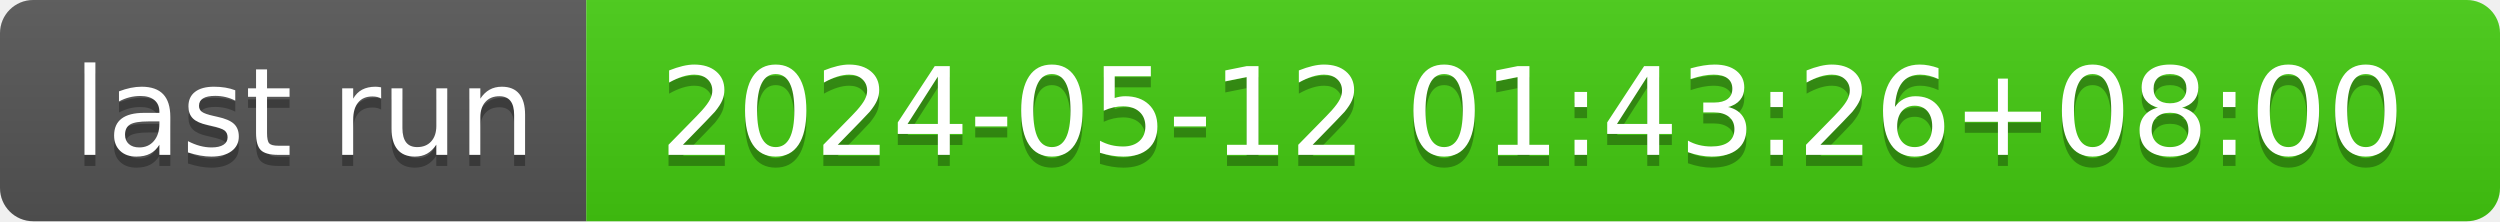
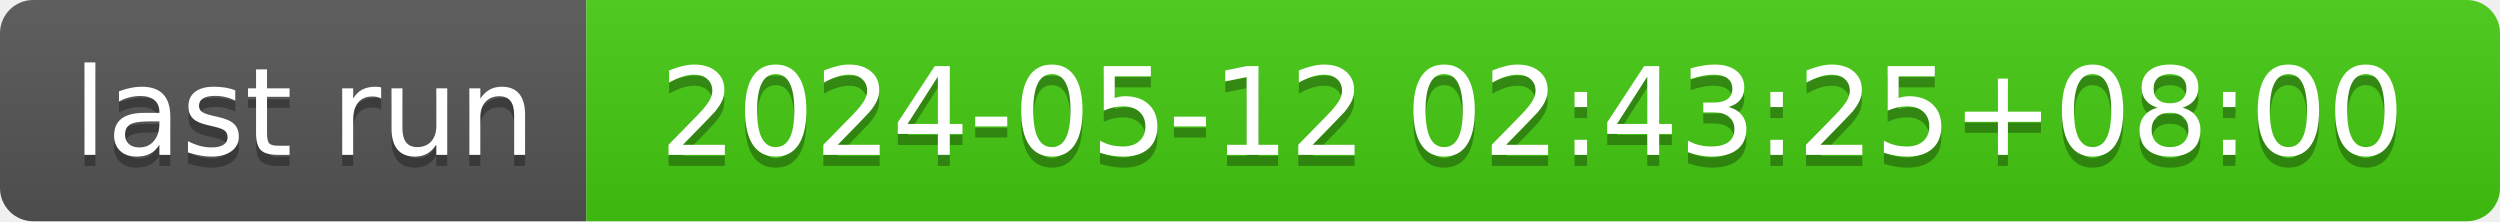
- <svg xmlns="http://www.w3.org/2000/svg" width="226" height="20" role="img" aria-label="last run: 2024-05-12 01:43:26+08:00">
+ <svg xmlns="http://www.w3.org/2000/svg" width="226" height="20" role="img" aria-label="last run: 2024-05-12 02:43:25+08:00">
  <linearGradient id="s" x2="0" y2="100%">
    <stop offset="0" stop-color="#bbb" stop-opacity=".1" />
    <stop offset="1" stop-opacity=".1" />
  </linearGradient>
  <clipPath id="r">
    <rect width="226" height="20" rx="3" fill="#fff" />
  </clipPath>
  <g clip-path="url(#r)">
    <rect width="53" height="20" fill="#555" />
    <rect x="53" width="173" height="20" fill="#4c1" />
    <rect width="226" height="20" fill="url(#s)" />
  </g>
  <g fill="#fff" text-anchor="middle" font-family="Verdana,Geneva,DejaVu Sans,sans-serif" text-rendering="geometricPrecision" font-size="110">
    <text aria-hidden="true" x="275" y="150" fill="#010101" fill-opacity=".3" transform="scale(.1)" textLength="430">last run</text>
    <text x="275" y="140" transform="scale(.1)" fill="#fff" textLength="430">last run</text>
-     <text aria-hidden="true" x="1385" y="150" fill="#010101" fill-opacity=".3" transform="scale(.1)" textLength="1630">2024-05-12 01:43:26+08:00</text>
-     <text x="1385" y="140" transform="scale(.1)" fill="#fff" textLength="1630">2024-05-12 01:43:26+08:00</text>
+     <text aria-hidden="true" x="1385" y="150" fill="#010101" fill-opacity=".3" transform="scale(.1)" textLength="1630">2024-05-12 02:43:25+08:00</text>
+     <text x="1385" y="140" transform="scale(.1)" fill="#fff" textLength="1630">2024-05-12 02:43:25+08:00</text>
  </g>
</svg>
